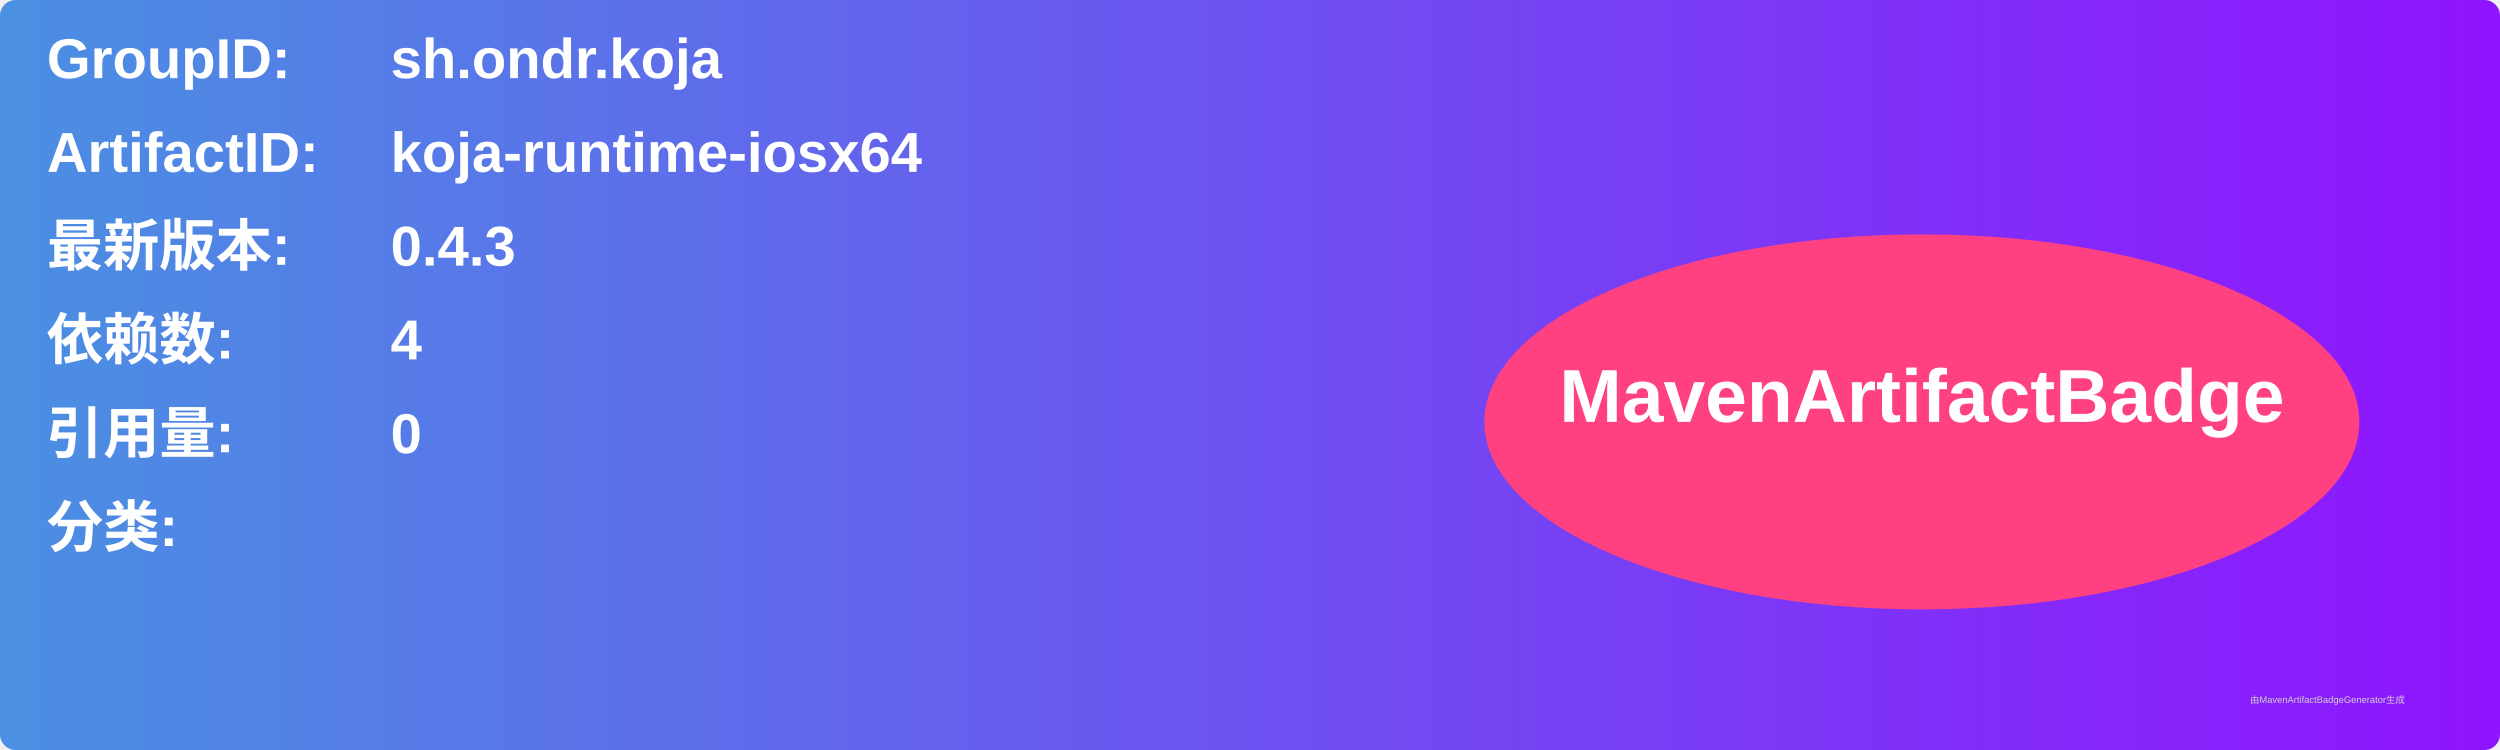
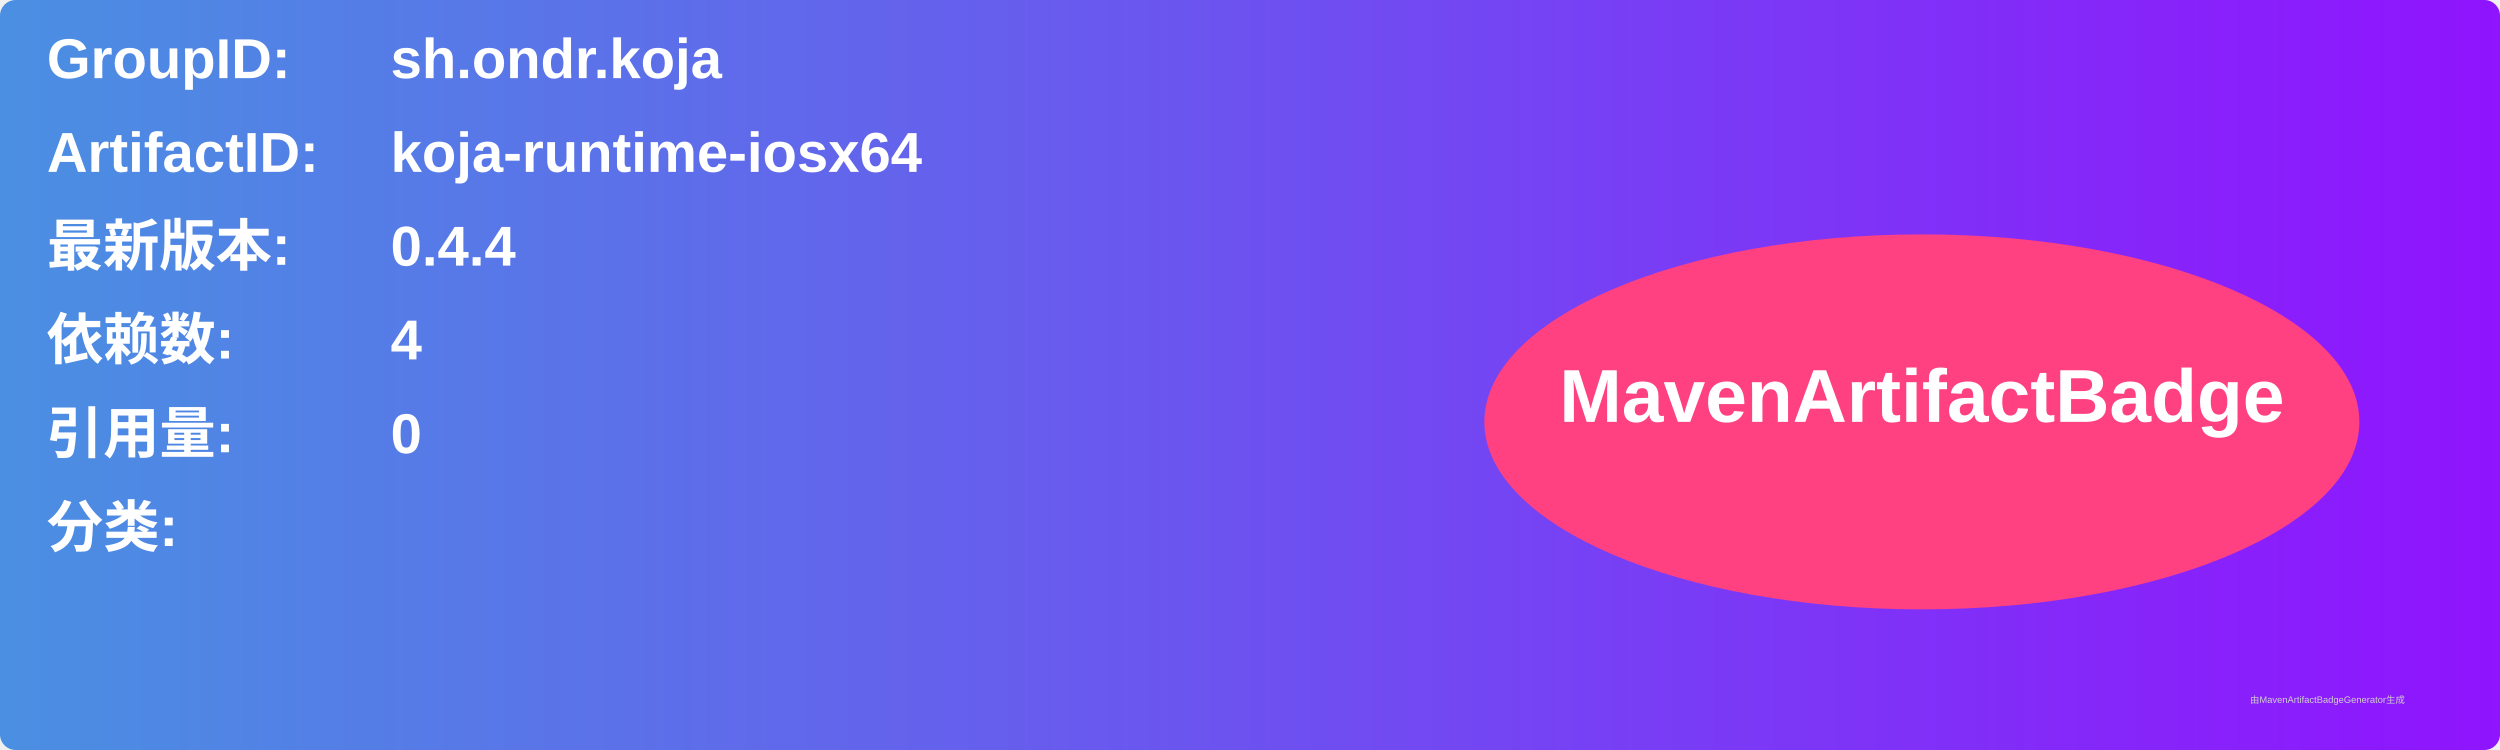
<svg xmlns="http://www.w3.org/2000/svg" width="800" height="240" viewBox="0 0 800 240">
  <linearGradient id="grad" x1="0%" y1="0%" x2="100%" y2="0%">
    <stop offset="0%" stop-color="#4a90e2" />
    <stop offset="100%" stop-color="#9013fe" />
  </linearGradient>
  <rect width="100%" height="100%" rx="5" ry="5" fill="url(#grad)" />
  <g transform="translate(15, 15)">
    <text x="0" y="10" font-family="Arial" font-size="18" fill="white" font-weight="bold" width="260">GroupID:</text>
    <text x="110" y="10" font-family="Arial" font-size="18" fill="white" font-weight="bold" width="460">sh.ondr.koja</text>
    <text x="0" y="40" font-family="Arial" font-size="18" fill="white" font-weight="bold" width="260">ArtifactID:</text>
    <text x="110" y="40" font-family="Arial" font-size="18" fill="white" font-weight="bold" width="460">koja-runtime-iosx64</text>
    <text x="0" y="70" font-family="Arial" font-size="18" fill="white" font-weight="bold">最新版本:</text>
    <text x="110" y="70" font-family="Arial" font-size="18" fill="white" font-weight="bold">
-       <tspan font-weight="bold">0.4.3</tspan>
+       <tspan font-weight="bold">0.4.4</tspan>
    </text>
    <text x="0" y="100" font-family="Arial" font-size="18" fill="white" font-weight="bold">依赖数: </text>
    <text x="110" y="100" font-family="Arial" font-size="18" fill="white">
      <tspan font-weight="bold">4</tspan>
    </text>
    <text x="0" y="130" font-family="Arial" font-size="18" fill="white" font-weight="bold">引用量: </text>
    <text x="110" y="130" font-family="Arial" font-size="18" fill="white">
      <tspan font-weight="bold">0</tspan>
    </text>
    <text x="0" y="160" font-family="Arial" font-size="18" fill="white" font-weight="bold">分类:</text>
    <text x="10" y="190" font-family="Arial" font-size="10" fill="white">
      <tspan font-weight="bold" />
    </text>
    <ellipse cx="600" cy="120" rx="140" ry="60" fill="#ff4081" />
    <text x="600" y="120" text-anchor="middle" font-family="Arial" font-size="24" fill="white" font-weight="bold">MavenArtifactBadge</text>
  </g>
  <text x="720" y="225" font-family="Arial" font-size="3" fill="#d0d0d0">由MavenArtifactBadgeGenerator生成</text>
</svg>
